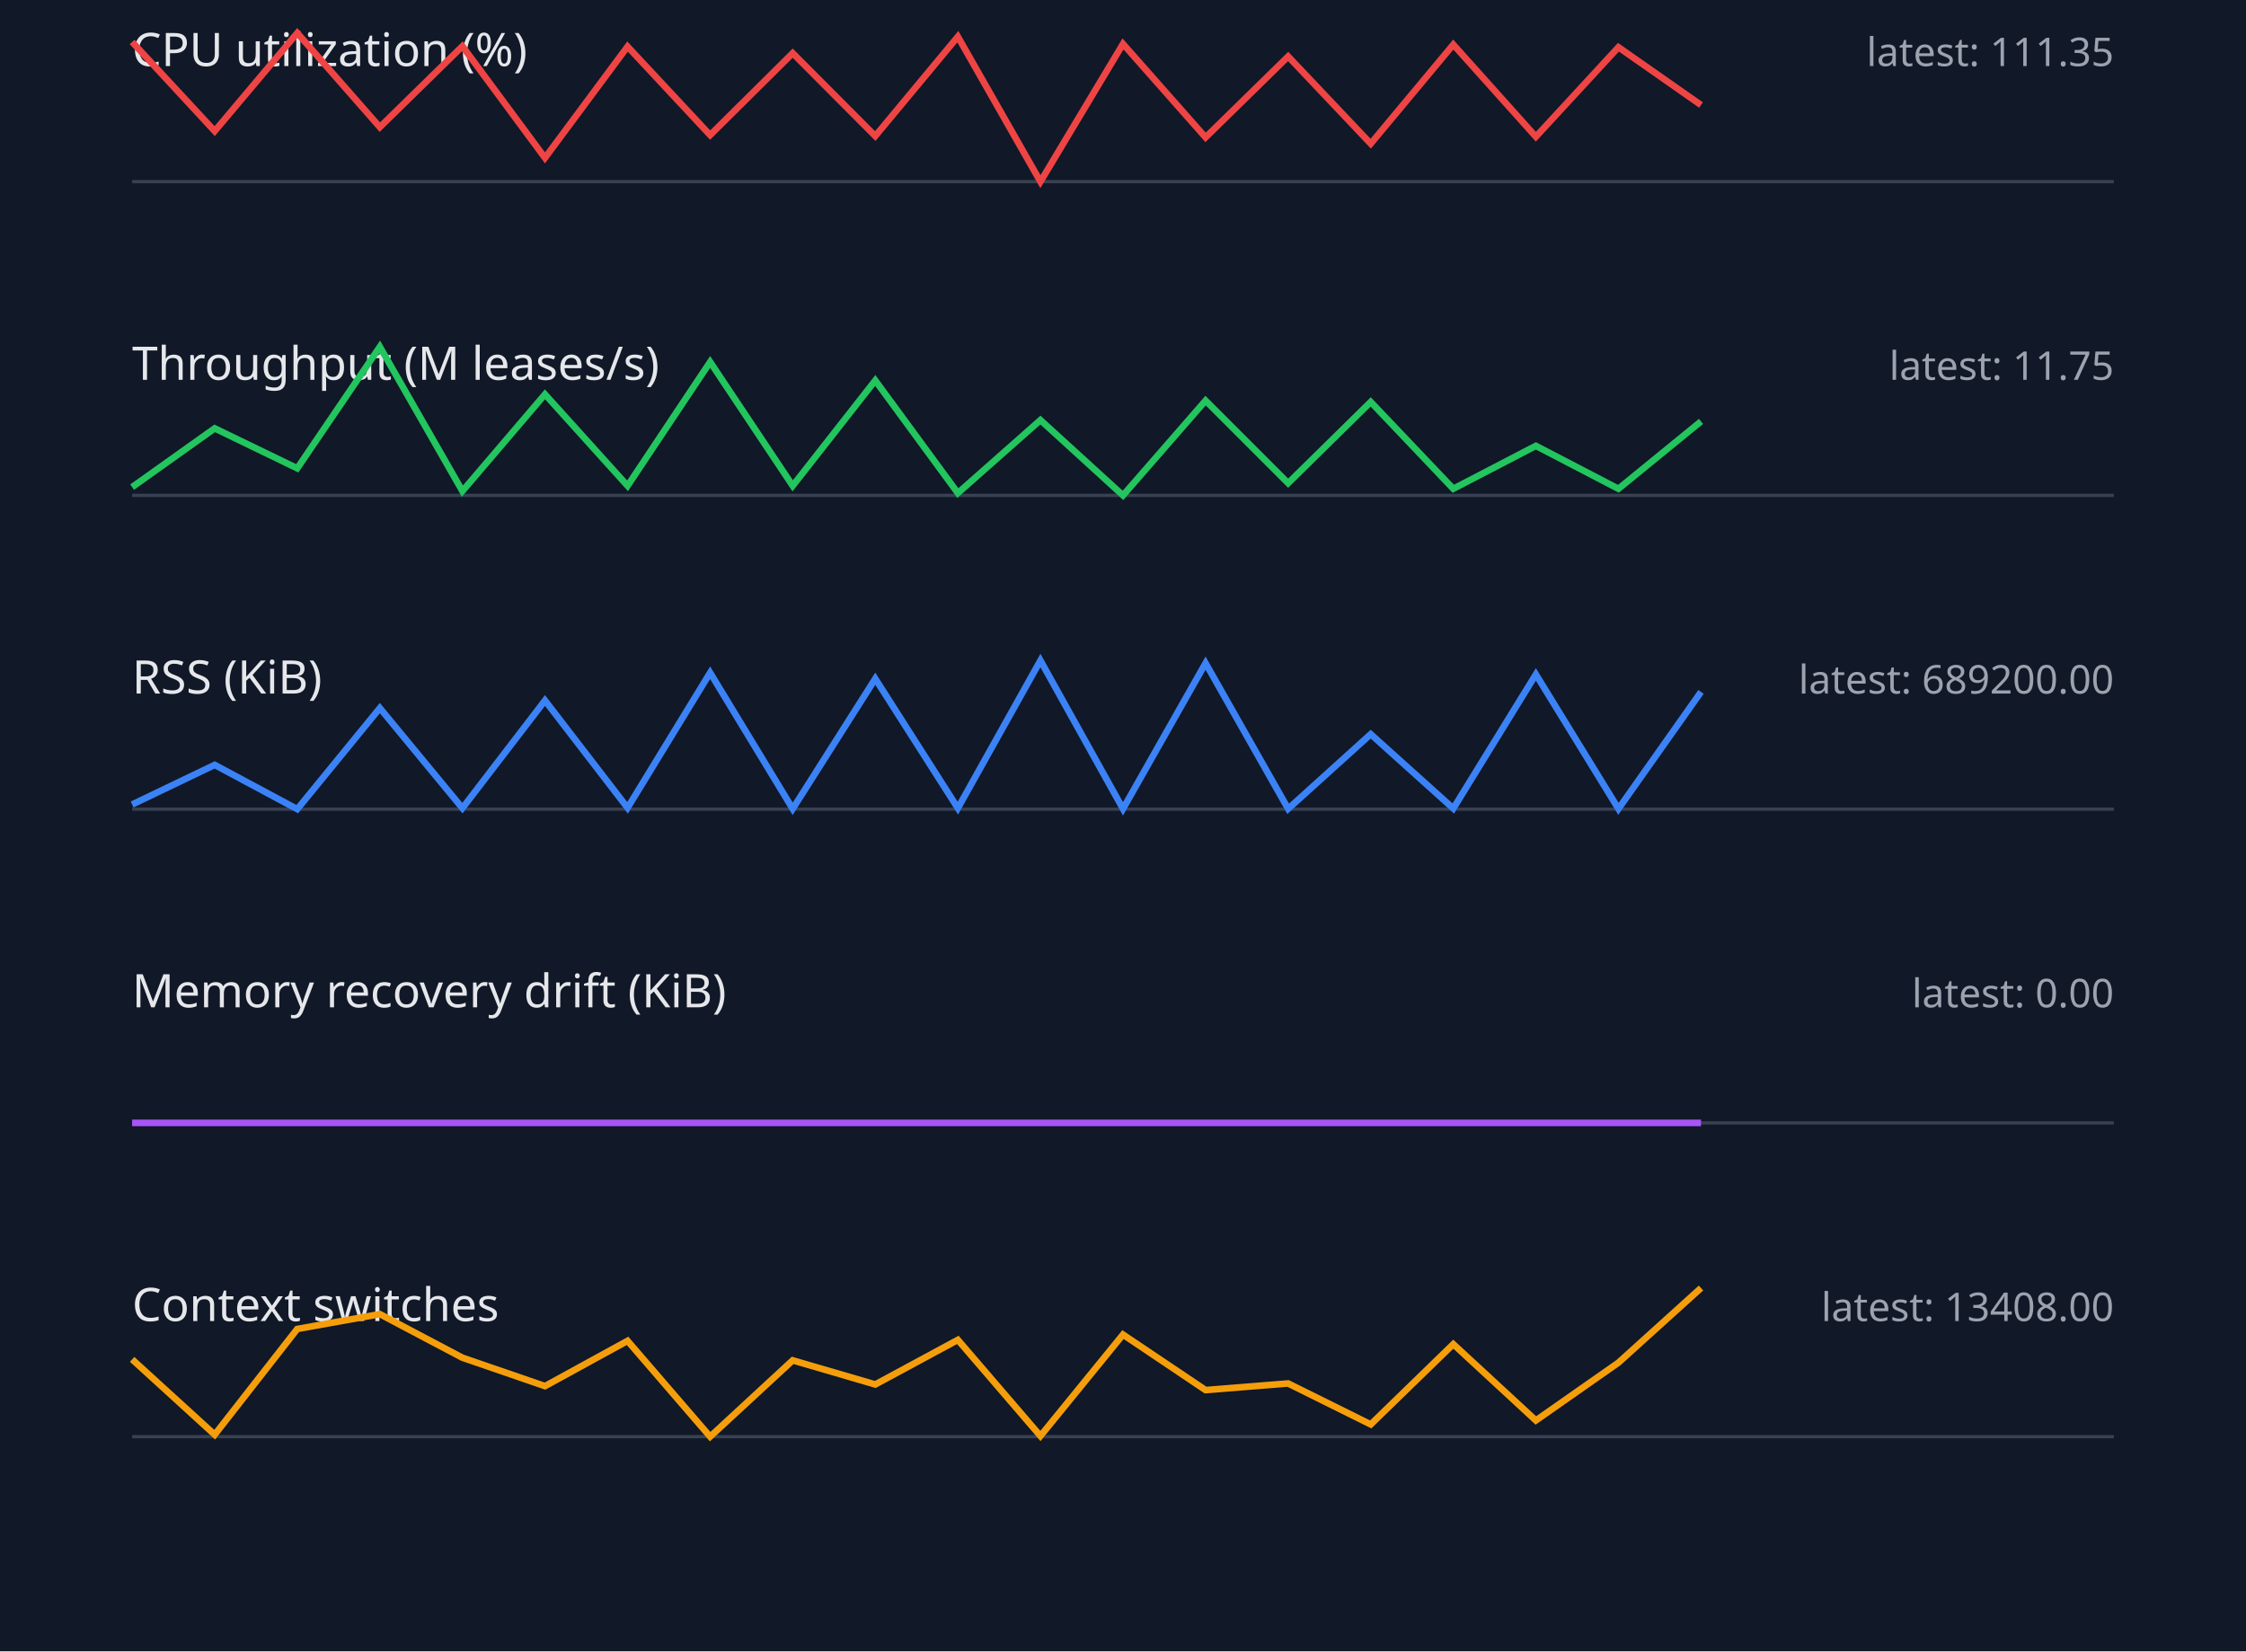
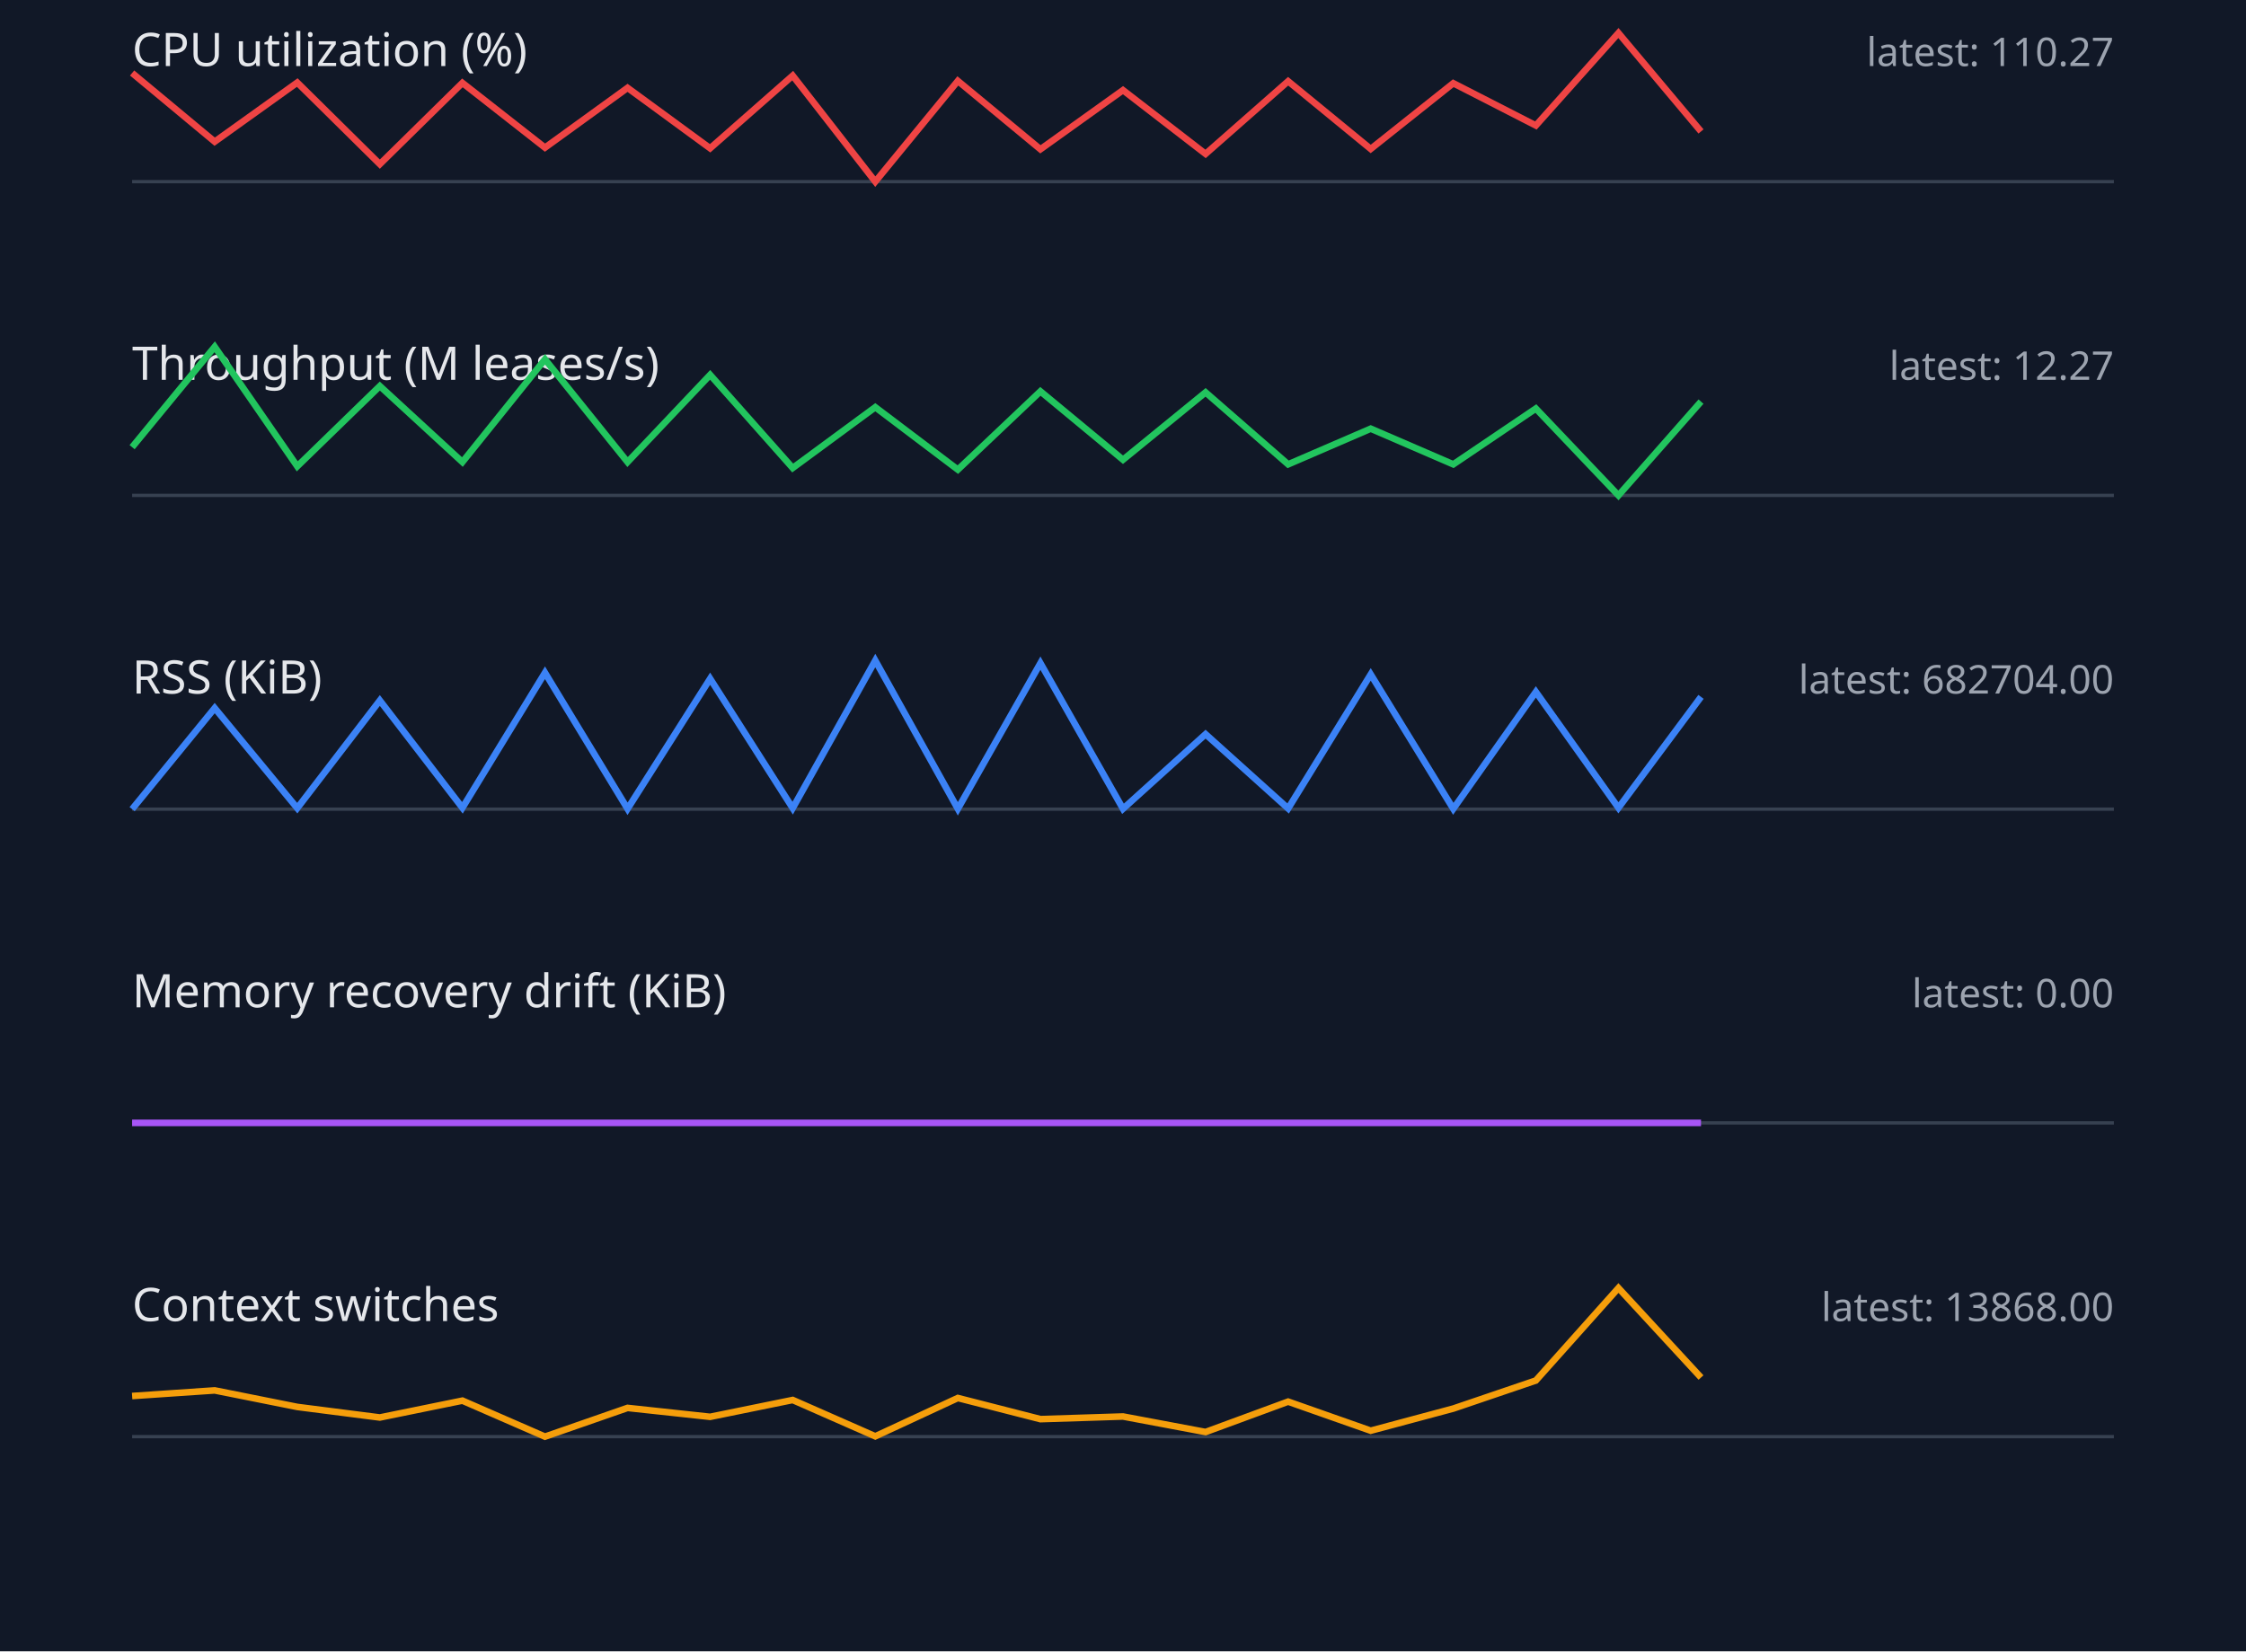
<svg xmlns="http://www.w3.org/2000/svg" width="680" height="500" viewBox="0 0 680 500">
  <style>.label{font:14px sans-serif;fill:#e5e7eb}.value{font:12px sans-serif;fill:#9ca3af}.axis{stroke:#374151}.series{fill:none;stroke-width:2}</style>
  <rect width="100%" height="100%" fill="#111827" />
  <text x="40" y="20" class="label">CPU utilization (%)</text>
-   <text x="640" y="20" text-anchor="end" class="value">latest: 111.35</text>
+   <text x="640" y="20" text-anchor="end" class="value">latest: 110.27</text>
  <line x1="40" y1="55" x2="640" y2="55" class="axis" />
-   <polyline points="40,12.7 65,39.7 90,10.0 115,38.5 140,14.0 165,47.8 190,14.1 215,40.9 240,16.1 265,41.2 290,11.1 315,55.0 340,13.3 365,41.6 390,17.1 415,43.5 440,13.5 465,41.4 490,14.3 515,31.8" stroke="#ef4444" class="series" />
+   <polyline points="40,22.1 65,42.9 90,25.0 115,49.7 140,25.1 165,44.7 190,26.6 215,44.9 240,22.9 265,55.0 290,24.5 315,45.2 340,27.3 365,46.6 390,24.6 415,45.1 440,25.2 465,38.0 490,10.0 515,39.8" stroke="#ef4444" class="series" />
  <text x="40" y="115" class="label">Throughput (M leases/s)</text>
-   <text x="640" y="115" text-anchor="end" class="value">latest: 11.75</text>
+   <text x="640" y="115" text-anchor="end" class="value">latest: 12.27</text>
  <line x1="40" y1="150" x2="640" y2="150" class="axis" />
-   <polyline points="40,147.5 65,129.7 90,141.8 115,105.0 140,148.7 165,119.4 190,147.1 215,109.6 240,147.1 265,115.2 290,149.3 315,127.2 340,150.0 365,121.3 390,146.3 415,121.7 440,148.0 465,135.0 490,148.0 515,127.6" stroke="#22c55e" class="series" />
+   <polyline points="40,135.4 65,105.0 90,141.2 115,116.9 140,139.9 165,108.8 190,139.9 215,113.5 240,141.7 265,123.3 290,142.2 315,118.5 340,139.2 365,118.8 390,140.6 415,129.8 440,140.6 465,123.7 490,150.0 515,121.6" stroke="#22c55e" class="series" />
  <text x="40" y="210" class="label">RSS (KiB)</text>
-   <text x="640" y="210" text-anchor="end" class="value">latest: 689200.00</text>
+   <text x="640" y="210" text-anchor="end" class="value">latest: 682704.00</text>
  <line x1="40" y1="245" x2="640" y2="245" class="axis" />
-   <polyline points="40,243.6 65,231.6 90,245.0 115,214.4 140,244.7 165,212.1 190,244.6 215,203.7 240,244.9 265,205.5 290,244.7 315,200.0 340,244.9 365,200.8 390,244.9 415,222.3 440,244.8 465,204.2 490,244.9 515,209.5" stroke="#3b82f6" class="series" />
+   <polyline points="40,245.0 65,214.4 90,244.7 115,212.1 140,244.6 165,203.7 190,244.9 215,205.5 240,244.7 265,200.0 290,244.9 315,200.8 340,244.9 365,222.3 390,244.8 415,204.2 440,244.9 465,209.5 490,244.6 515,211.0" stroke="#3b82f6" class="series" />
  <text x="40" y="305" class="label">Memory recovery drift (KiB)</text>
  <text x="640" y="305" text-anchor="end" class="value">latest: 0.00</text>
  <line x1="40" y1="340" x2="640" y2="340" class="axis" />
  <polyline points="40,340.0 65,340.0 90,340.0 115,340.0 140,340.0 165,340.0 190,340.0 215,340.0 240,340.0 265,340.0 290,340.0 315,340.0 340,340.0 365,340.0 390,340.0 415,340.0 440,340.0 465,340.0 490,340.0 515,340.0" stroke="#a855f7" class="series" />
  <text x="40" y="400" class="label">Context switches</text>
-   <text x="640" y="400" text-anchor="end" class="value">latest: 13408.00</text>
+   <text x="640" y="400" text-anchor="end" class="value">latest: 13868.00</text>
  <line x1="40" y1="435" x2="640" y2="435" class="axis" />
-   <polyline points="40,411.6 65,434.4 90,402.4 115,397.9 140,411.1 165,419.7 190,406.0 215,435.0 240,411.9 265,419.2 290,405.7 315,434.8 340,404.1 365,420.9 390,418.9 415,431.3 440,407.0 465,430.1 490,412.6 515,390.0" stroke="#f59e0b" class="series" />
+   <polyline points="40,422.7 65,421.0 90,426.0 115,429.2 140,424.1 165,435.0 190,426.3 215,429.0 240,423.9 265,434.9 290,423.3 315,429.7 340,428.9 365,433.6 390,424.4 415,433.2 440,426.5 465,418.0 490,390.0 515,417.1" stroke="#f59e0b" class="series" />
</svg>
